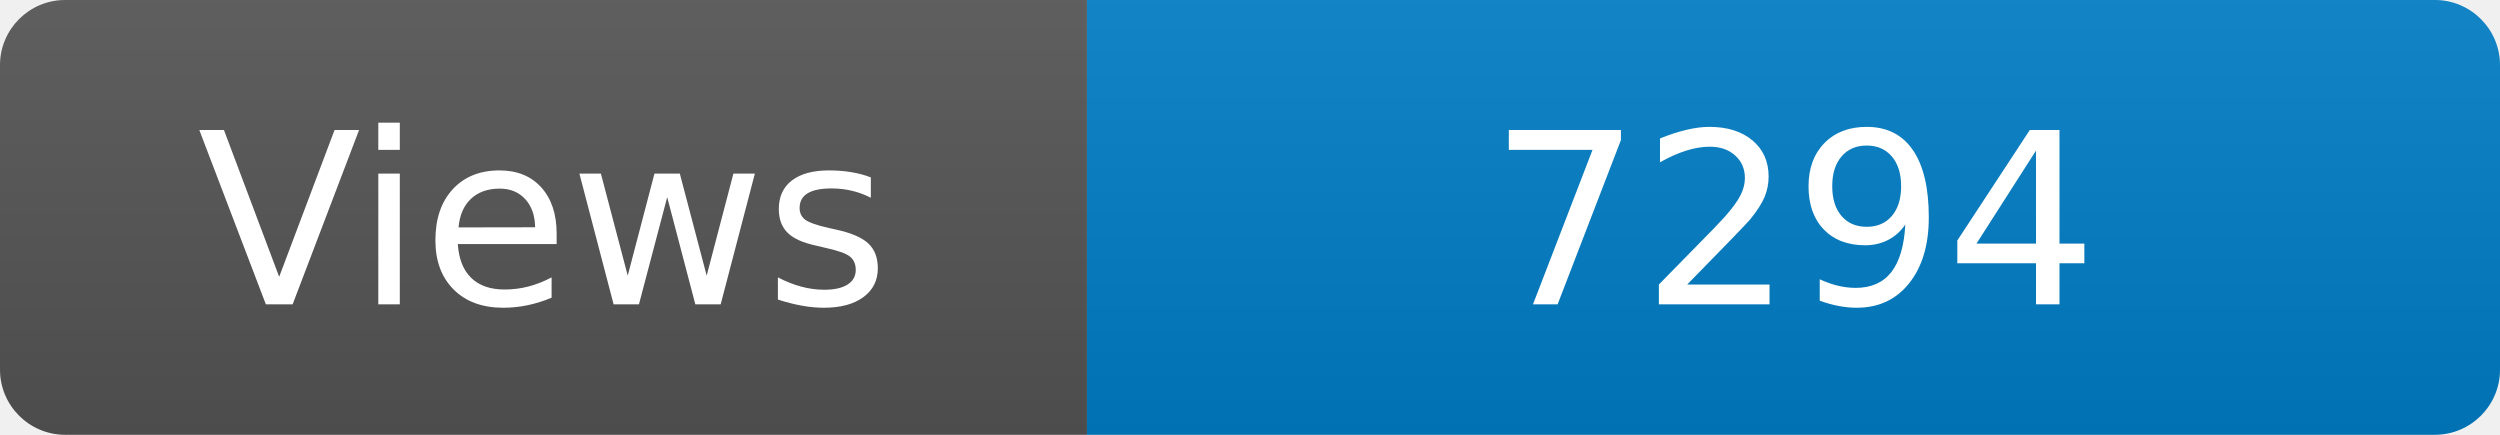
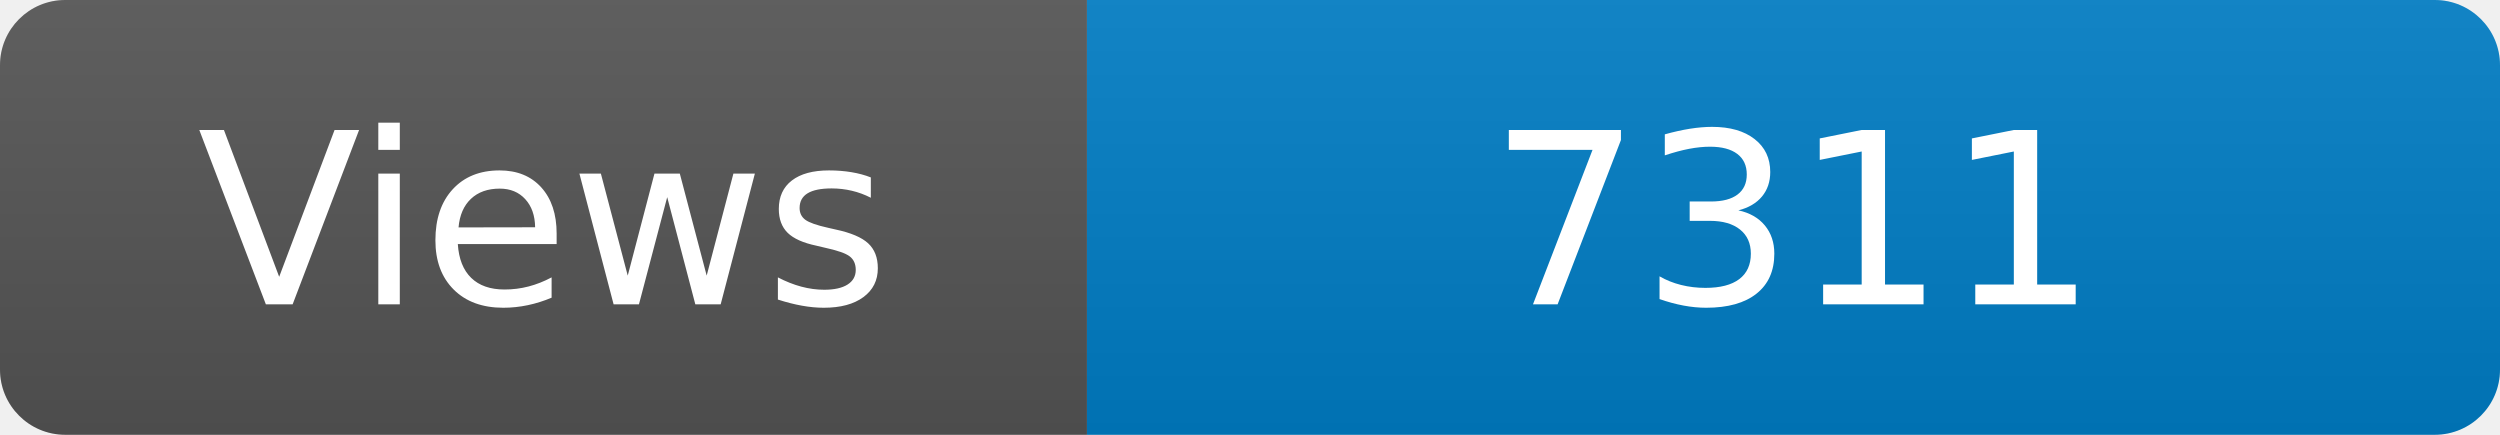
<svg xmlns="http://www.w3.org/2000/svg" width="115" height="20" role="img" aria-label="Maintained?: yes">
  <linearGradient id="s" x2="0" y2="100%">
    <stop offset="0" stop-color="#bbb" stop-opacity=".1" />
    <stop offset="1" stop-opacity=".1" />
  </linearGradient>
  <clipPath id="r">
    <rect width="115" height="20" rx="3" fill="#fff" />
  </clipPath>
  <g clip-path="url(#r)">
    <rect width="50" height="20" fill="#555" />
    <rect x="50" width="160" height="20" fill="#007ec6" />
    <rect width="115" height="20" fill="url(#s)" />
  </g>
  <g fill="#fff" text-anchor="middle" font-family="Verdana,Geneva,DejaVu Sans,sans-serif" font-size="110">
    <text x="250" y="140" transform="scale(.1)" fill="#fff">Views</text>
-     <text x="825" y="140" transform="scale(.1)" fill="#fff">7294</text>
+     <text x="825" y="140" transform="scale(.1)" fill="#fff">7311</text>
  </g>
</svg>
